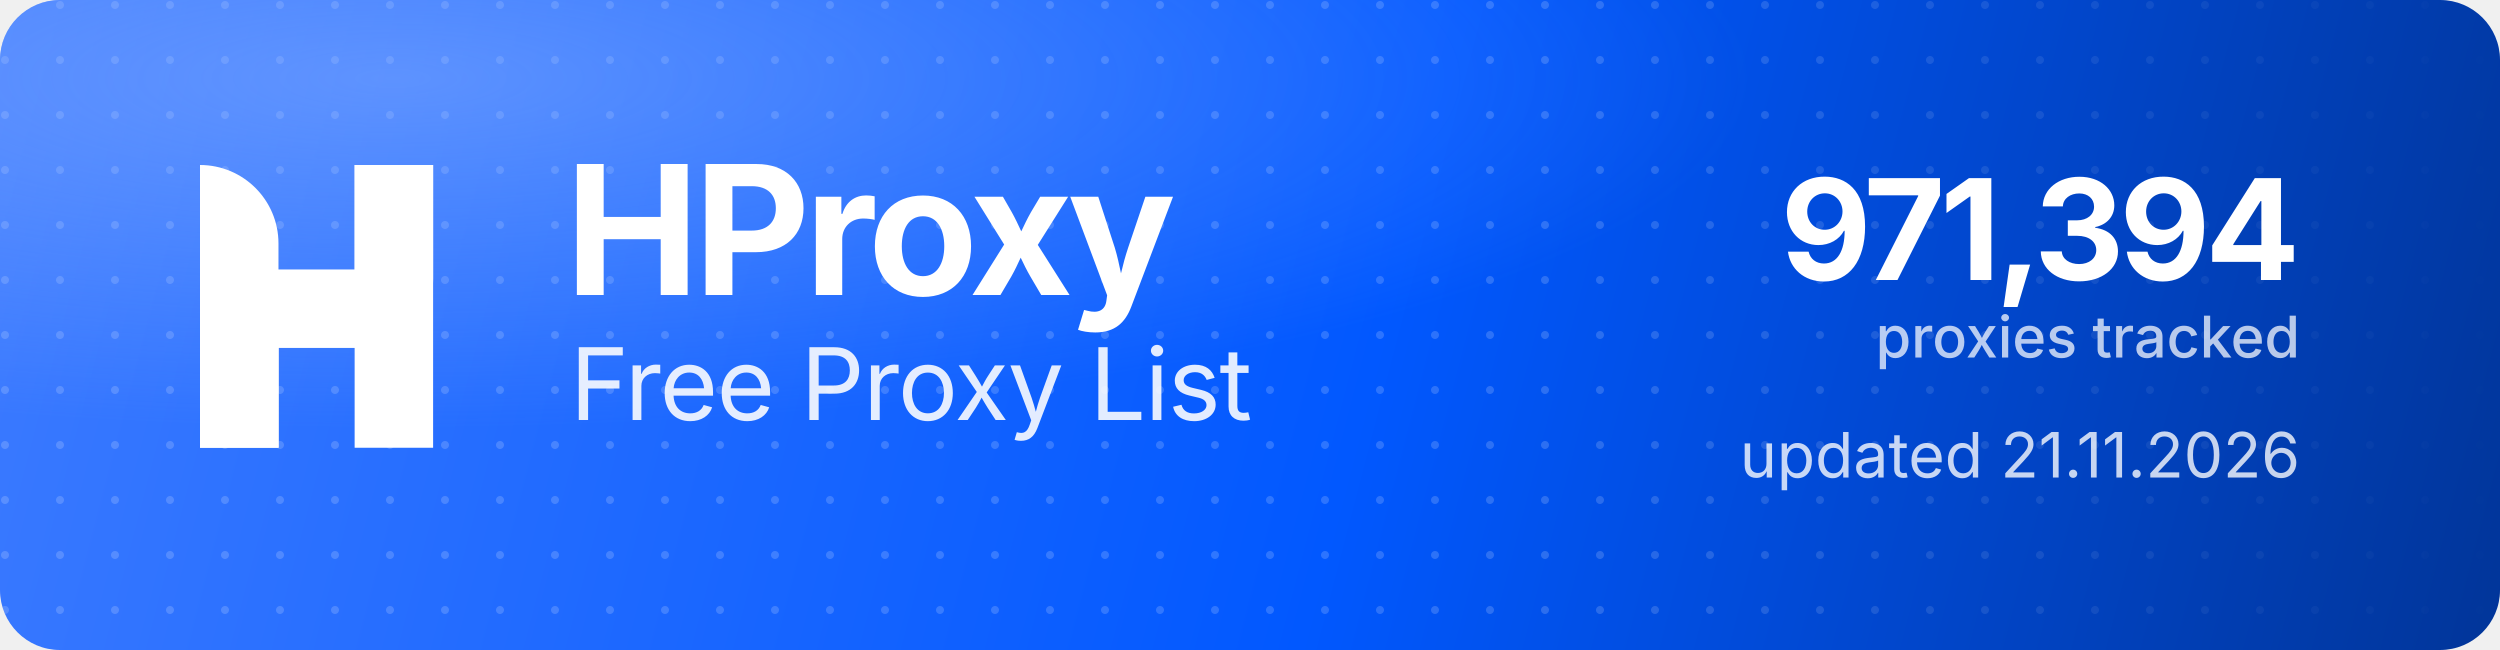
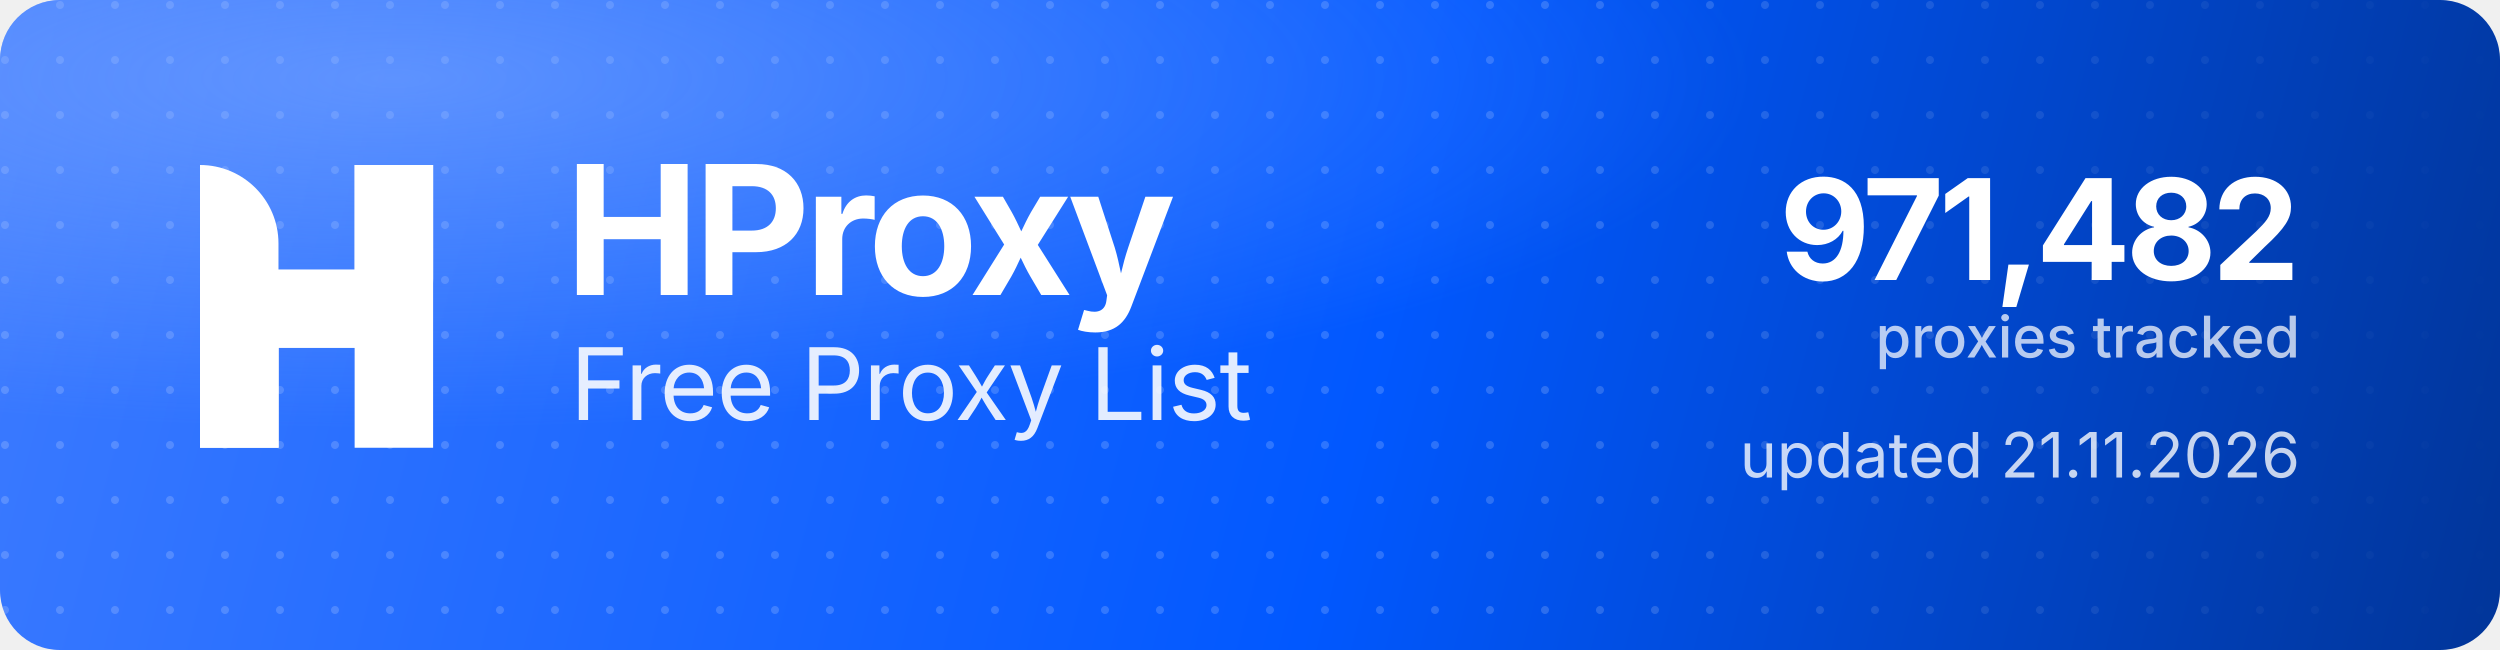
<svg xmlns="http://www.w3.org/2000/svg" width="1000" height="260" viewBox="0 0 1000 260" role="img" aria-label="HProxy Free Proxy List">
  <defs>
    <linearGradient id="hp-bg" x1="0" y1="0" x2="1000" y2="260" gradientUnits="userSpaceOnUse">
      <stop offset="0" stop-color="#3D7BFF" />
      <stop offset="0.55" stop-color="#0158FF" />
      <stop offset="1" stop-color="#013599" />
    </linearGradient>
    <radialGradient id="hp-glow" cx="0.16" cy="0.12" r="0.9">
      <stop offset="0" stop-color="#8FB4FF" stop-opacity="0.5" />
      <stop offset="0.6" stop-color="#8FB4FF" stop-opacity="0" />
    </radialGradient>
    <pattern id="hp-dots" width="22" height="22" patternUnits="userSpaceOnUse">
      <circle cx="2" cy="2" r="1.6" fill="#FFFFFF" fill-opacity="0.17" />
    </pattern>
    <linearGradient id="hp-dot-fade" x1="0" y1="0" x2="1000" y2="0" gradientUnits="userSpaceOnUse">
      <stop offset="0" stop-color="#FFFFFF" stop-opacity="1" />
      <stop offset="0.62" stop-color="#FFFFFF" stop-opacity="1" />
      <stop offset="1" stop-color="#FFFFFF" stop-opacity="0" />
    </linearGradient>
    <mask id="hp-dot-mask">
      <rect width="1000" height="260" fill="url(#hp-dot-fade)" />
    </mask>
  </defs>
  <rect width="1000" height="260" rx="24" fill="url(#hp-bg)" />
  <rect width="1000" height="260" rx="24" fill="url(#hp-dots)" mask="url(#hp-dot-mask)" />
  <rect width="1000" height="260" rx="24" fill="url(#hp-glow)" />
  <g transform="translate(80,66) scale(4.35)" fill="#FFFFFF">
    <path d="M0 0V0C3.985 0 7.216 3.231 7.216 7.216V26H0V0Z" />
    <rect x="14.219" width="7.216" height="26" />
    <path d="M7.235 26H0V15.971C0 12.455 2.851 9.604 6.367 9.604H14.22V0H21.437V10.453C21.437 13.97 18.586 16.82 15.069 16.82H7.235V26Z" />
  </g>
  <text x="226" y="118" font-family="'Geist','Inter','Segoe UI',system-ui,-apple-system,Helvetica,Arial,sans-serif" font-size="72" font-weight="700" letter-spacing="-2.3" fill="#FFFFFF">HProxy</text>
  <text x="228" y="168" font-family="'Geist','Inter','Segoe UI',system-ui,-apple-system,Helvetica,Arial,sans-serif" font-size="40" font-weight="400" letter-spacing="-0.5" fill="#FFFFFF" fill-opacity="0.88">Free Proxy List</text>
-   <text x="920" y="112" text-anchor="end" font-family="'Geist','Inter','Segoe UI',system-ui,-apple-system,Helvetica,Arial,sans-serif" font-size="56" font-weight="700" letter-spacing="-2" fill="#FFFFFF">971,394</text>
+   <text x="920" y="112" text-anchor="end" font-family="'Geist','Inter','Segoe UI',system-ui,-apple-system,Helvetica,Arial,sans-serif" font-size="56" font-weight="700" letter-spacing="-2" fill="#FFFFFF">971,482</text>
  <text x="920" y="143" text-anchor="end" font-family="'Geist','Inter','Segoe UI',system-ui,-apple-system,Helvetica,Arial,sans-serif" font-size="23" font-weight="500" fill="#FFFFFF" fill-opacity="0.72">proxies tracked</text>
  <text x="920" y="191" text-anchor="end" font-family="'Geist','Inter','Segoe UI',system-ui,-apple-system,Helvetica,Arial,sans-serif" font-size="25" font-weight="400" fill="#FFFFFF" fill-opacity="0.78">updated 21.11.2026</text>
</svg>
